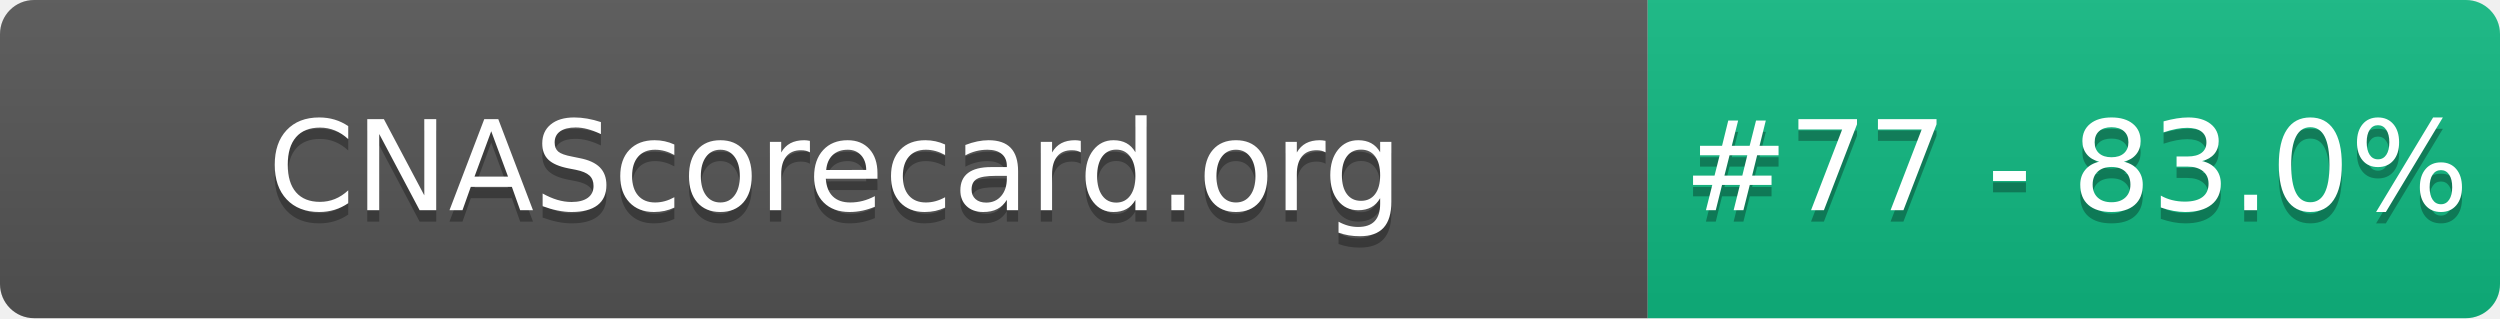
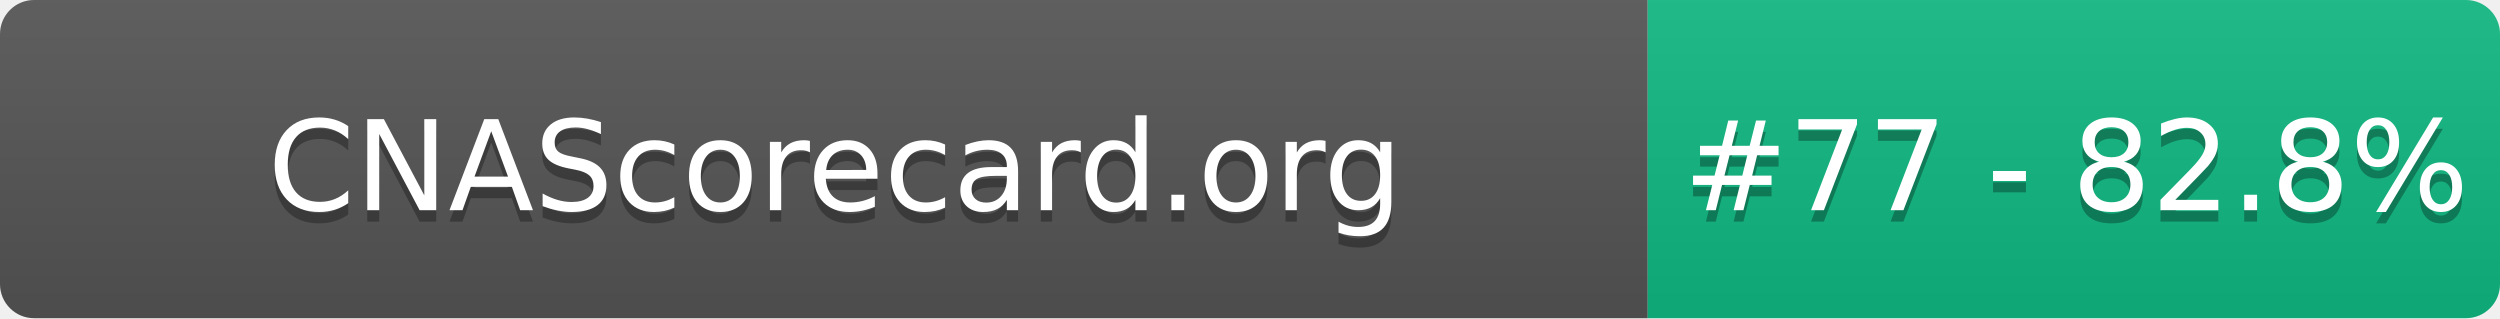
- <svg xmlns="http://www.w3.org/2000/svg" width="220" height="28" role="img" aria-label="CNAScorecard.org: #77 - 83.0%">
+ <svg xmlns="http://www.w3.org/2000/svg" width="220" height="28" role="img" aria-label="CNAScorecard.org: #77 - 82.8%">
  <linearGradient id="s" x2="0" y2="100%">
    <stop offset="0" stop-color="#bbb" stop-opacity=".1" />
    <stop offset="1" stop-opacity=".1" />
  </linearGradient>
  <clipPath id="r">
    <rect width="220" height="28" rx="3" fill="#fff" />
  </clipPath>
  <g clip-path="url(#r)">
    <rect width="145" height="28" fill="#555" />
    <rect x="145" width="75" height="28" fill="#10B981" />
    <rect width="220" height="28" fill="url(#s)" />
  </g>
  <g fill="#fff" text-anchor="middle" font-family="Verdana,Geneva,DejaVu Sans,sans-serif" text-rendering="geometricPrecision" font-size="110">
    <text aria-hidden="true" x="735" y="195" fill="#010101" fill-opacity=".3" transform="scale(.1)" textLength="1350">CNAScorecard.org</text>
    <text x="735" y="185" transform="scale(.1)" fill="#fff" textLength="1350">CNAScorecard.org</text>
-     <text aria-hidden="true" x="1827" y="195" fill="#010101" fill-opacity=".3" transform="scale(.1)" textLength="605">#77 - 83.0%</text>
-     <text x="1827" y="185" transform="scale(.1)" fill="#fff" textLength="605">#77 - 83.0%</text>
+     <text aria-hidden="true" x="1827" y="195" fill="#010101" fill-opacity=".3" transform="scale(.1)" textLength="605">#77 - 82.8%</text>
+     <text x="1827" y="185" transform="scale(.1)" fill="#fff" textLength="605">#77 - 82.8%</text>
  </g>
</svg>
